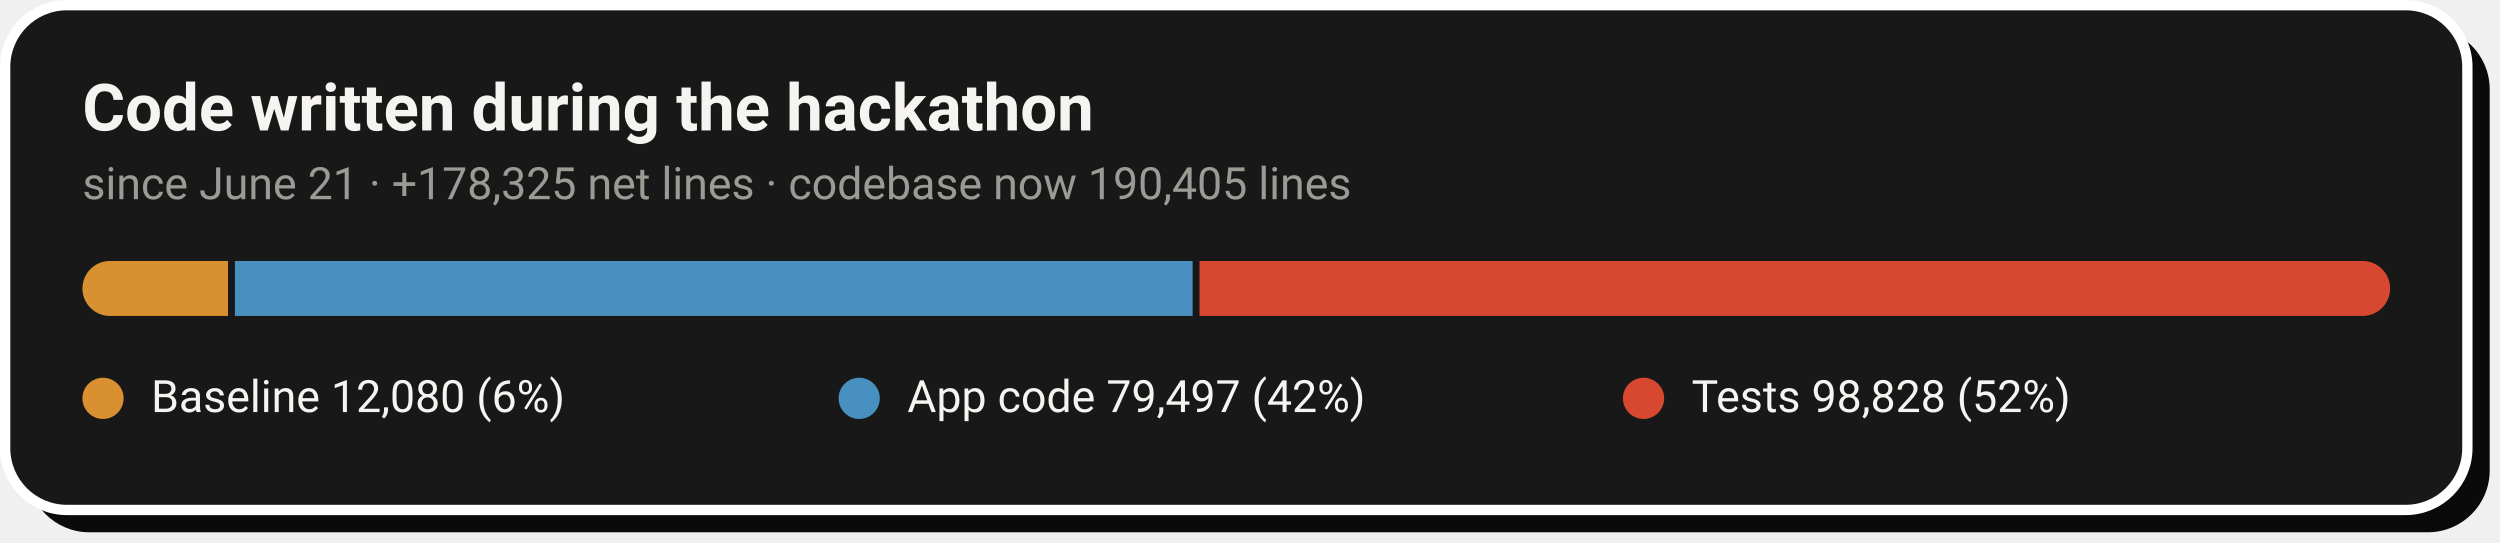
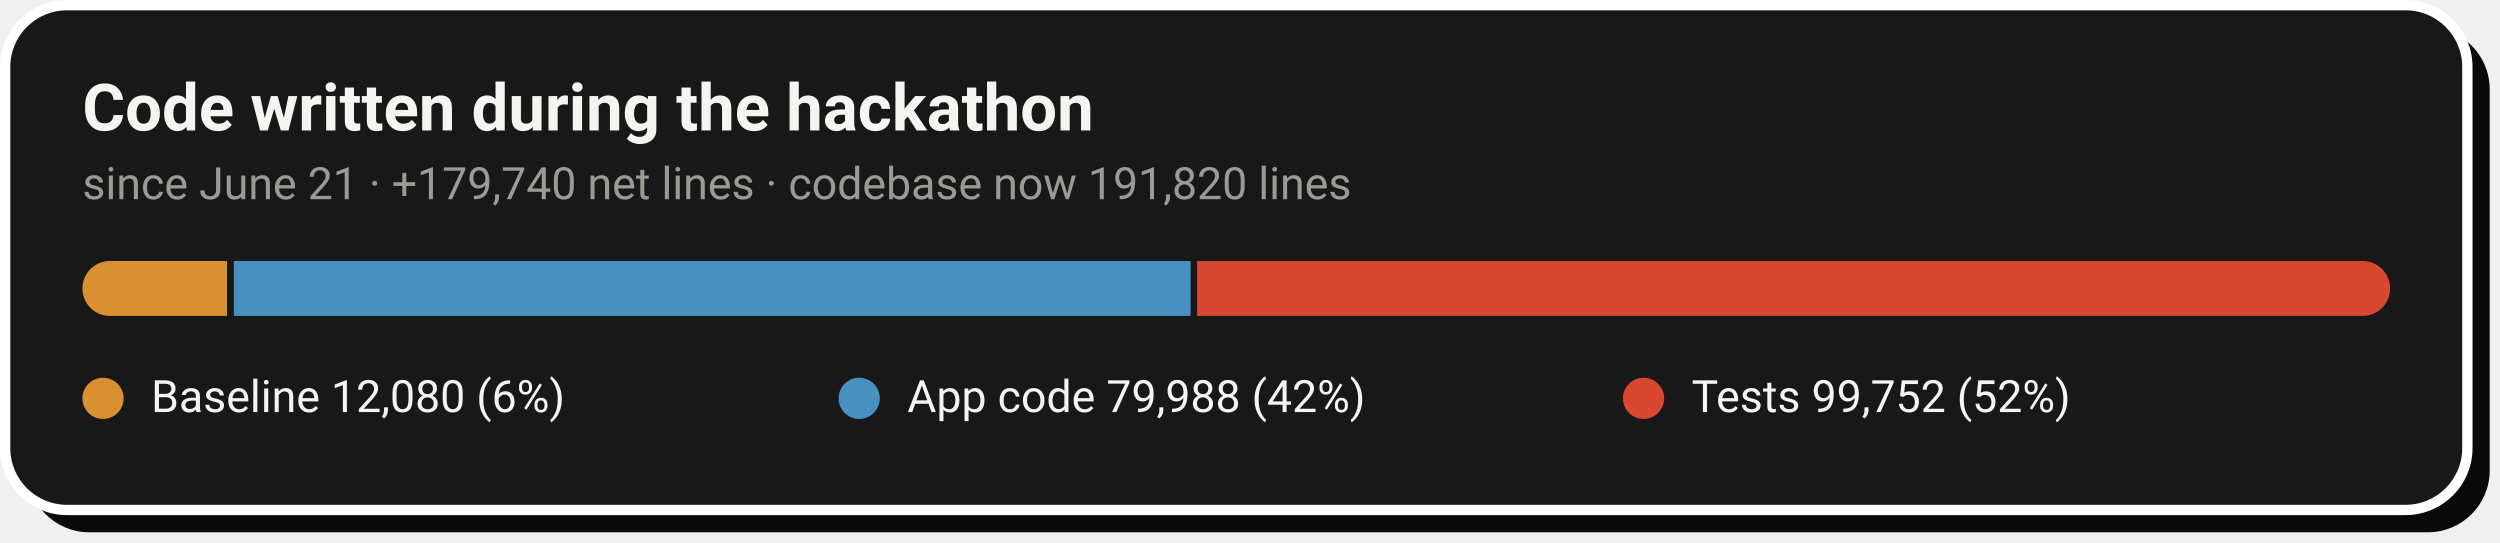
- <svg xmlns="http://www.w3.org/2000/svg" width="728" height="158" viewBox="0 0 728 158" role="img" aria-label="Code growth: 12,080 baseline lines, 79,497 application lines and 98,828 test lines added during the hackathon">
+ <svg xmlns="http://www.w3.org/2000/svg" width="728" height="158" viewBox="0 0 728 158" role="img" aria-label="Code growth: 12,080 baseline lines, 79,988 application lines and 99,752 test lines added during the hackathon">
  <rect x="8" y="8" width="717" height="147" rx="18" fill="#0A0A0A" />
  <rect x="1.5" y="1.5" width="717" height="147" rx="18" fill="#181818" stroke="#FFFFFF" stroke-width="3" />
  <text x="24" y="38" font-family="-apple-system,'Segoe UI',Roboto,Helvetica,Arial,sans-serif" font-size="19" font-weight="700" fill="#F5F4F1">Code written during the hackathon</text>
-   <text x="24" y="58" font-family="-apple-system,'Segoe UI',Roboto,Helvetica,Arial,sans-serif" font-size="13" fill="#9C9A94">since June 21 · +178,325 net lines · codebase now 190,405 lines</text>
+   <text x="24" y="58" font-family="-apple-system,'Segoe UI',Roboto,Helvetica,Arial,sans-serif" font-size="13" fill="#9C9A94">since June 21 · +179,740 net lines · codebase now 191,820 lines</text>
  <clipPath id="pill">
    <rect x="24" y="76" width="672" height="16" rx="8.0" />
  </clipPath>
  <g clip-path="url(#pill)">
-     <rect x="24.0" y="76" width="42.4" height="16" fill="#D89030" />
-     <rect x="68.4" y="76" width="278.9" height="16" fill="#4890C0" />
-     <rect x="349.3" y="76" width="346.7" height="16" fill="#D84830" />
+     <rect x="24.0" y="76" width="42.1" height="16" fill="#D89030" />
+     <rect x="68.1" y="76" width="278.6" height="16" fill="#4890C0" />
+     <rect x="348.6" y="76" width="347.4" height="16" fill="#D84830" />
  </g>
  <circle cx="30.0" cy="116" r="6" fill="#D89030" />
  <text x="44.0" y="120" font-family="-apple-system,'Segoe UI',Roboto,Helvetica,Arial,sans-serif" font-size="13" fill="#F5F4F1">Baseline  12,080 (6%)</text>
  <circle cx="250.2" cy="116" r="6" fill="#4890C0" />
-   <text x="264.2" y="120" font-family="-apple-system,'Segoe UI',Roboto,Helvetica,Arial,sans-serif" font-size="13" fill="#F5F4F1">App code  79,497 (42%)</text>
+   <text x="264.2" y="120" font-family="-apple-system,'Segoe UI',Roboto,Helvetica,Arial,sans-serif" font-size="13" fill="#F5F4F1">App code  79,988 (42%)</text>
  <circle cx="478.6" cy="116" r="6" fill="#D84830" />
-   <text x="492.6" y="120" font-family="-apple-system,'Segoe UI',Roboto,Helvetica,Arial,sans-serif" font-size="13" fill="#F5F4F1">Tests  98,828 (52%)</text>
+   <text x="492.6" y="120" font-family="-apple-system,'Segoe UI',Roboto,Helvetica,Arial,sans-serif" font-size="13" fill="#F5F4F1">Tests  99,752 (52%)</text>
</svg>
